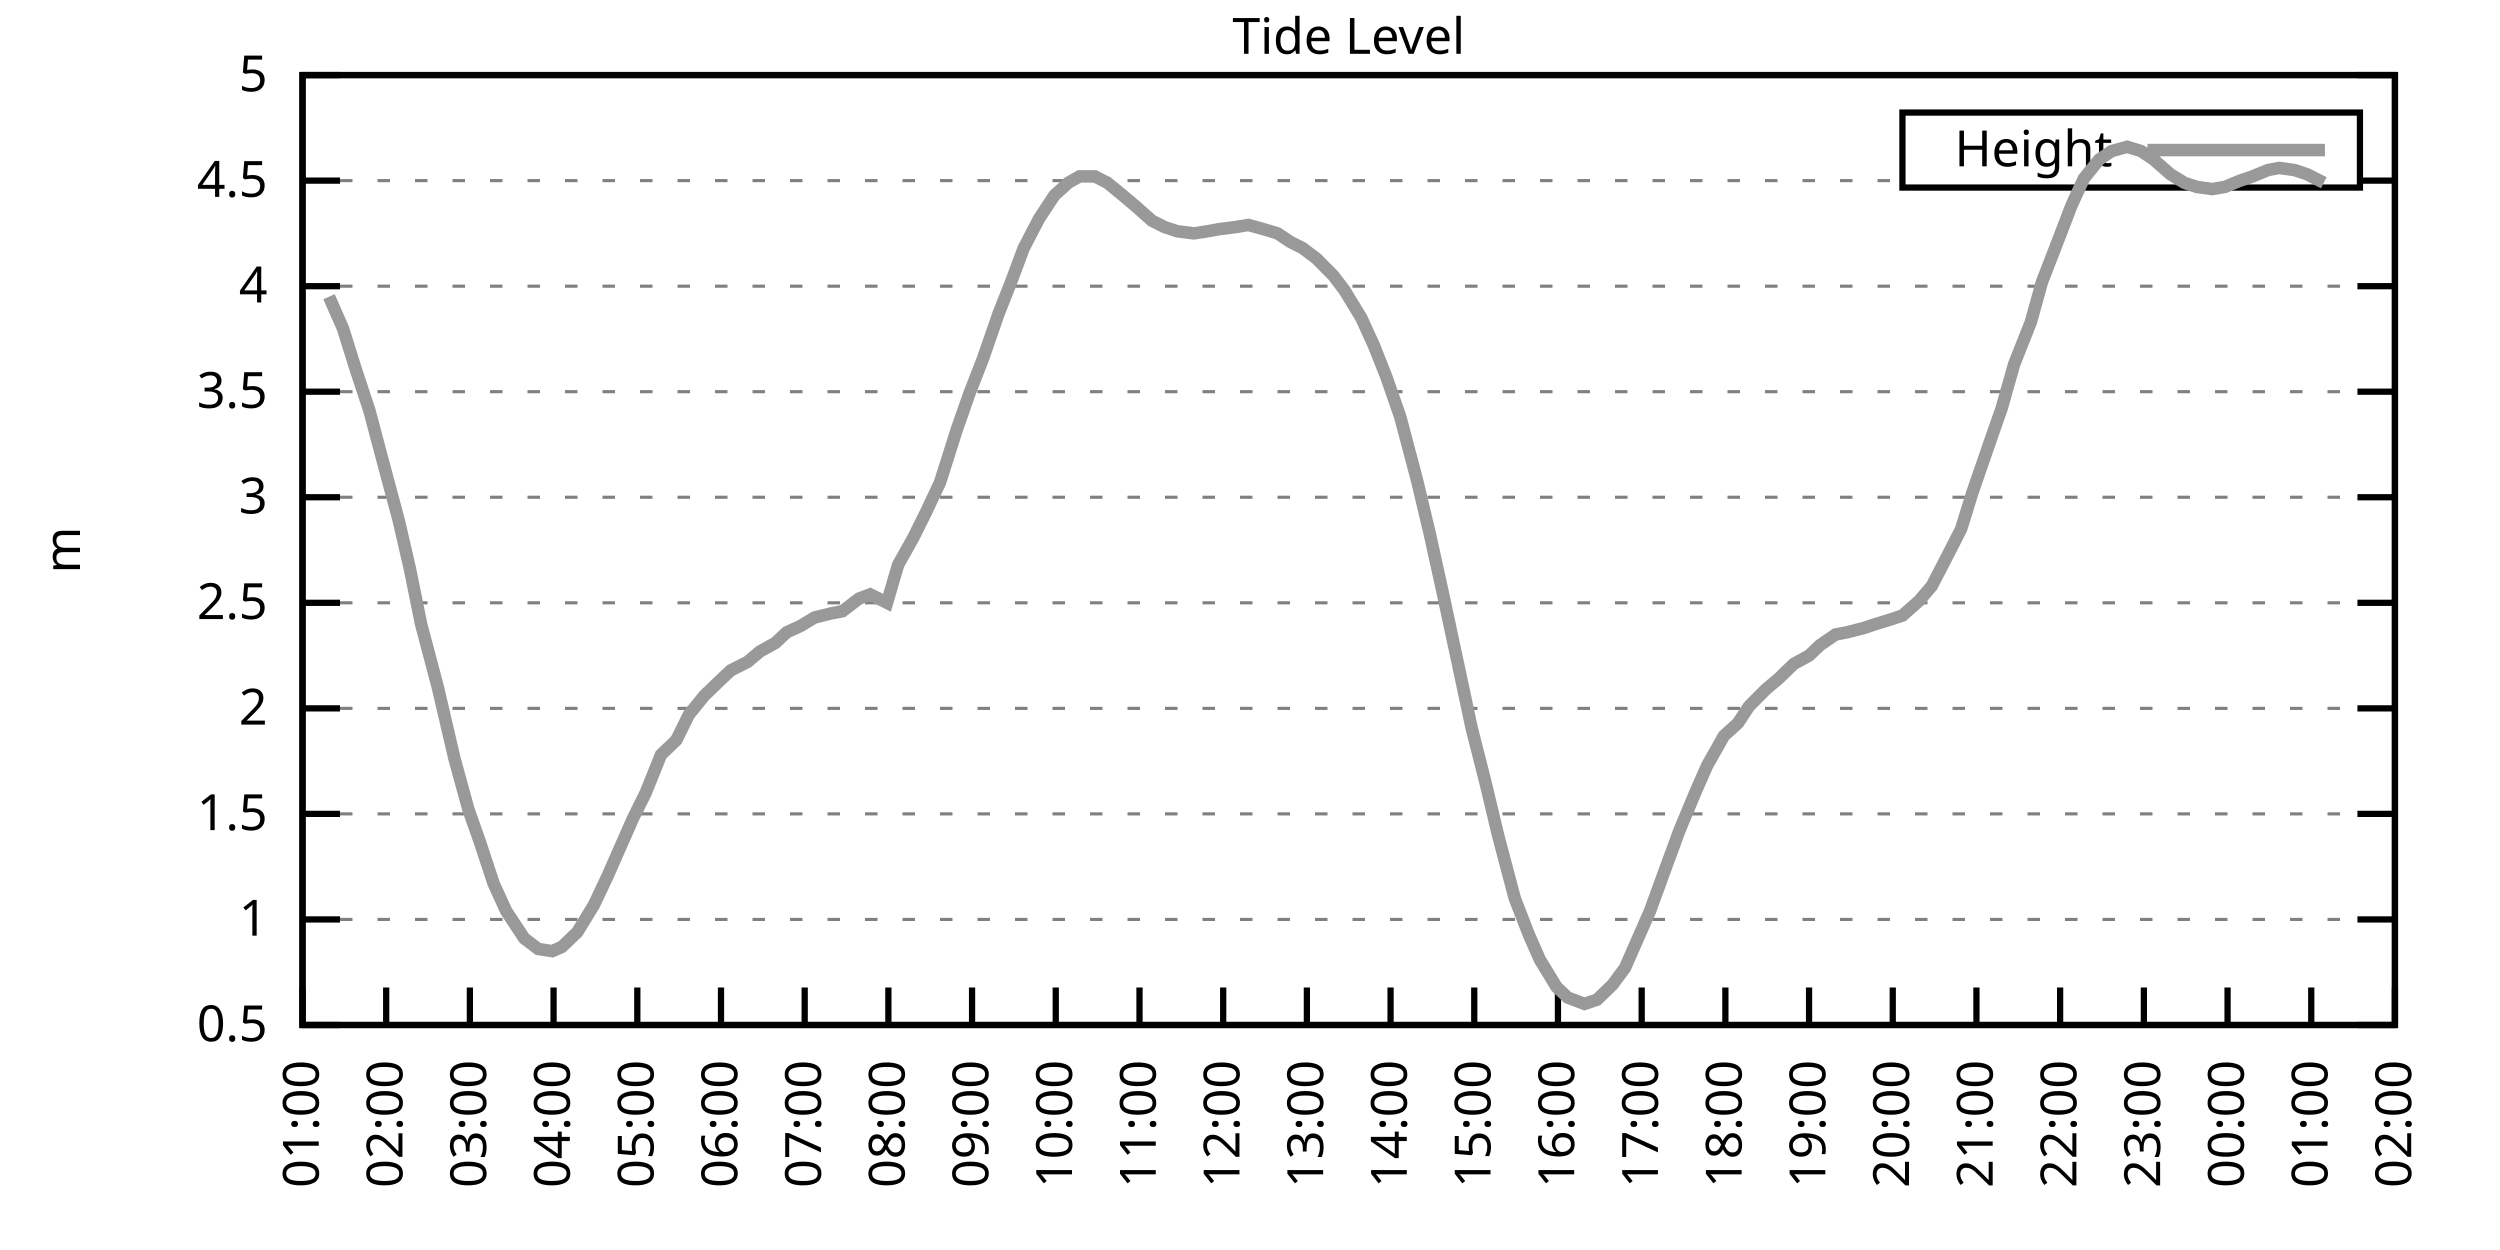
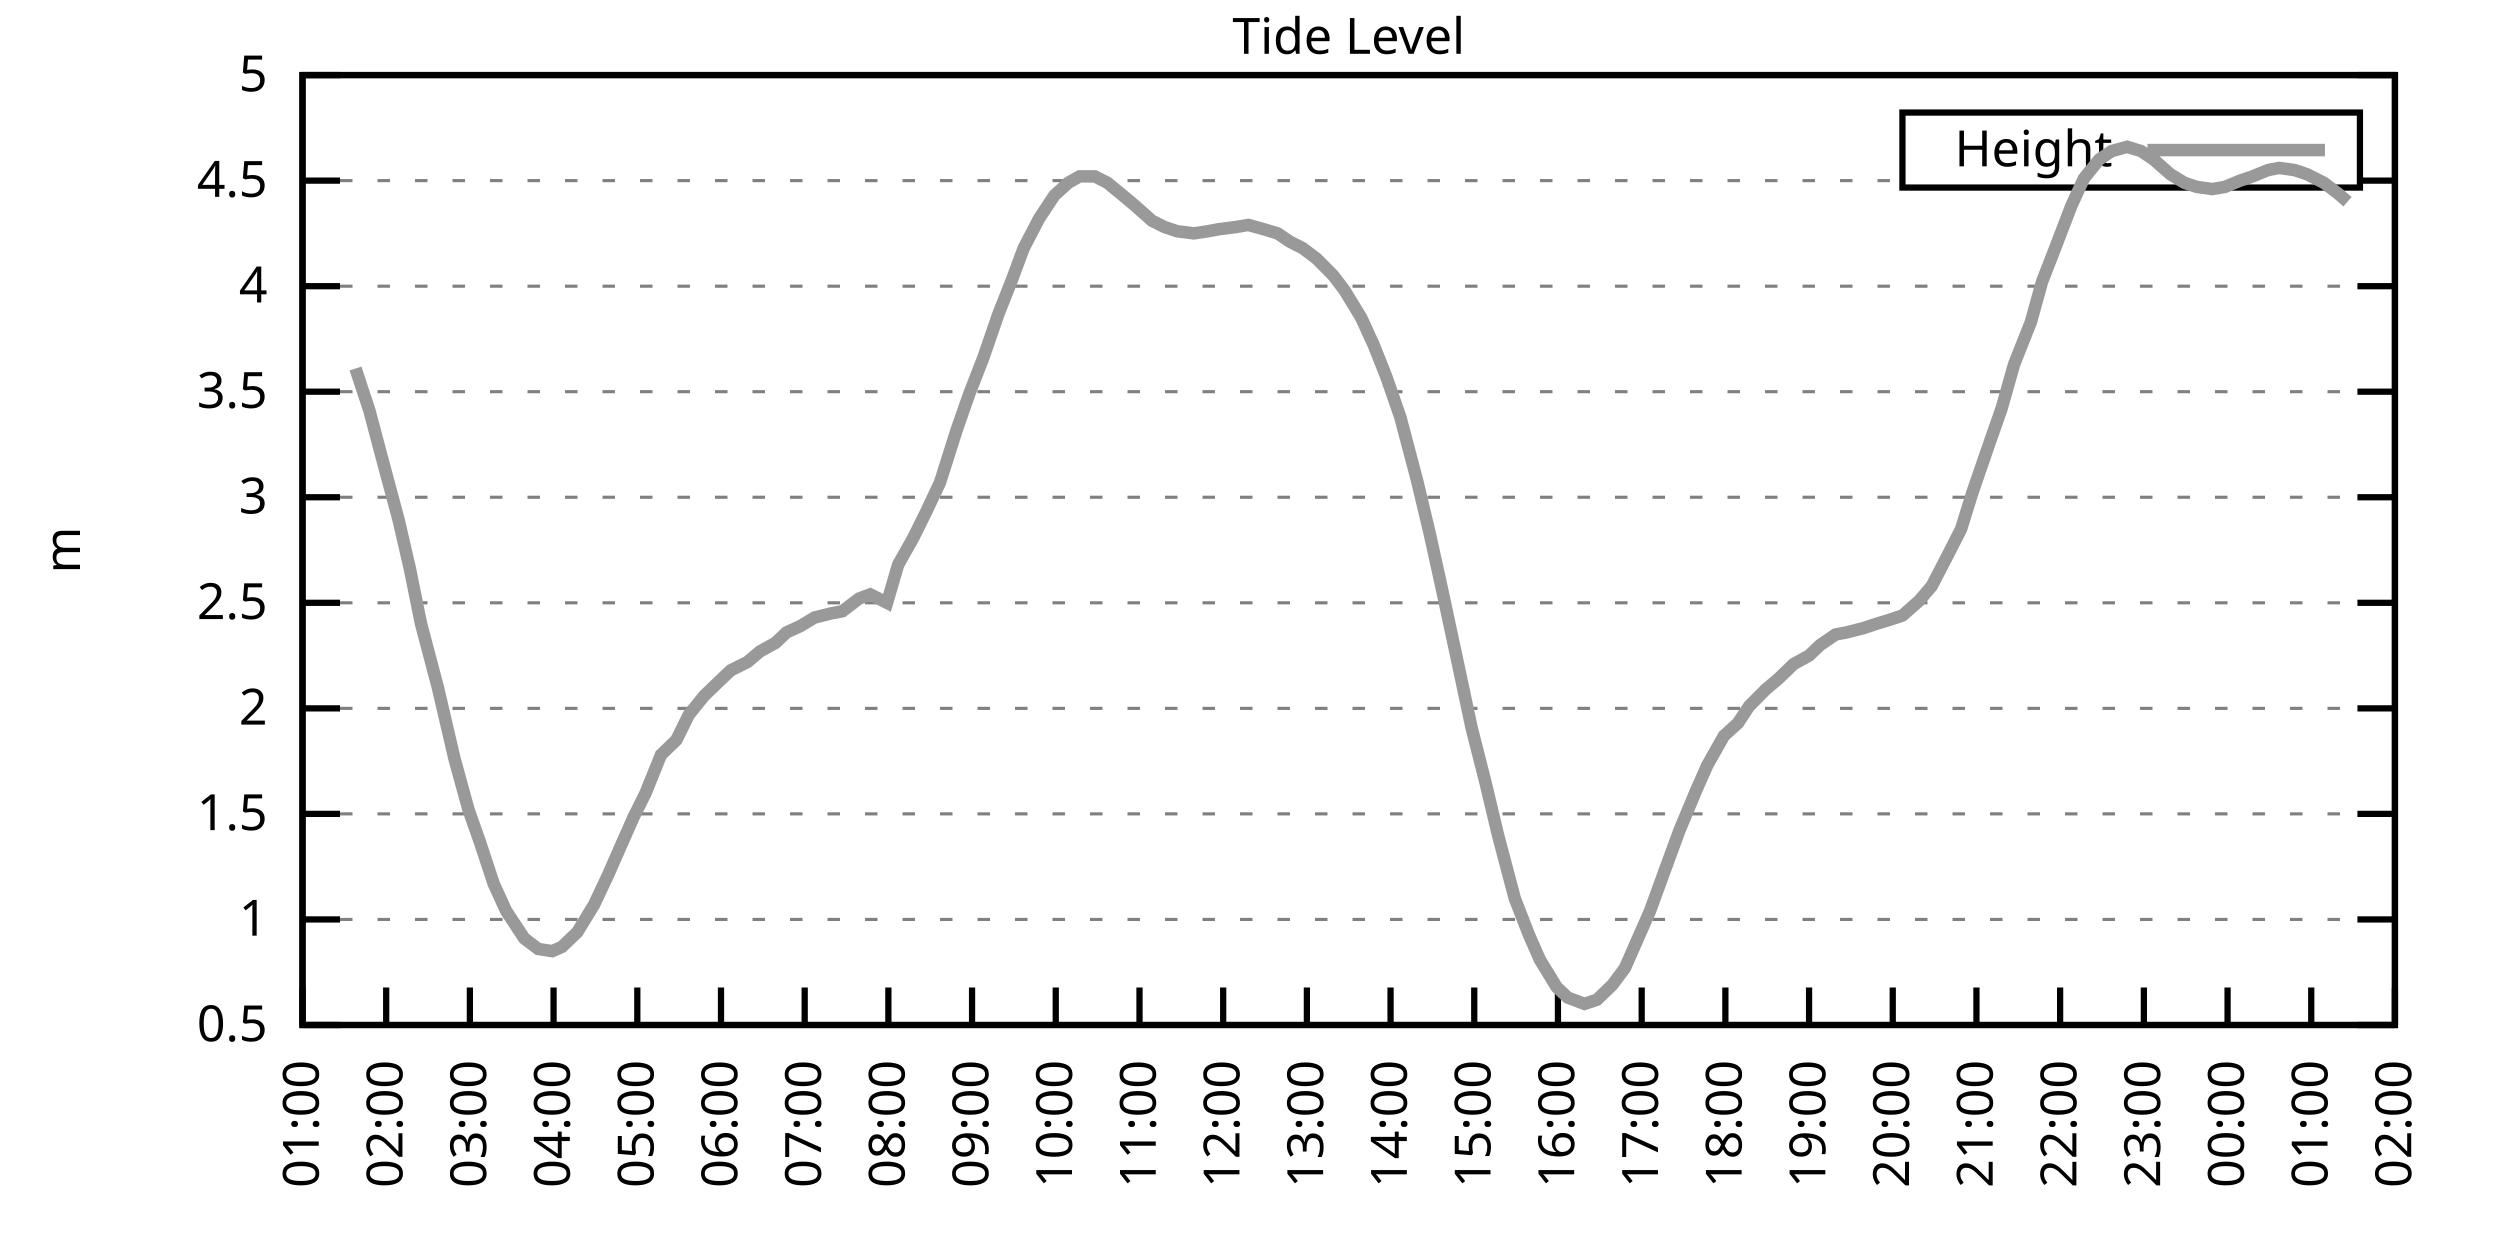
<svg xmlns="http://www.w3.org/2000/svg" xmlns:xlink="http://www.w3.org/1999/xlink" width="400" height="200" viewBox="0 0 400 200">
  <g id="gnuplot_canvas">
    <rect x="0" y="0" width="400" height="200" fill="none" />
    <defs>
      <circle id="gpDot" r="0.5" stroke-width="0.5" stroke="currentColor" />
      <path id="gpPt0" stroke-width="0.333" stroke="currentColor" d="M-1,0 h2 M0,-1 v2" />
      <path id="gpPt1" stroke-width="0.333" stroke="currentColor" d="M-1,-1 L1,1 M1,-1 L-1,1" />
      <path id="gpPt2" stroke-width="0.333" stroke="currentColor" d="M-1,0 L1,0 M0,-1 L0,1 M-1,-1 L1,1 M-1,1 L1,-1" />
      <rect id="gpPt3" stroke-width="0.333" stroke="currentColor" x="-1" y="-1" width="2" height="2" />
      <rect id="gpPt4" stroke-width="0.333" stroke="currentColor" fill="currentColor" x="-1" y="-1" width="2" height="2" />
      <circle id="gpPt5" stroke-width="0.333" stroke="currentColor" cx="0" cy="0" r="1" />
      <use xlink:href="#gpPt5" id="gpPt6" fill="currentColor" stroke="none" />
      <path id="gpPt7" stroke-width="0.333" stroke="currentColor" d="M0,-1.33 L-1.33,0.67 L1.33,0.67 z" />
      <use xlink:href="#gpPt7" id="gpPt8" fill="currentColor" stroke="none" />
      <use xlink:href="#gpPt7" id="gpPt9" stroke="currentColor" transform="rotate(180)" />
      <use xlink:href="#gpPt9" id="gpPt10" fill="currentColor" stroke="none" />
      <use xlink:href="#gpPt3" id="gpPt11" stroke="currentColor" transform="rotate(45)" />
      <use xlink:href="#gpPt11" id="gpPt12" fill="currentColor" stroke="none" />
      <path id="gpPt13" stroke-width="0.333" stroke="currentColor" d="M0,1.330 L1.265,0.411 L0.782,-1.067 L-0.782,-1.076 L-1.265,0.411 z" />
      <use xlink:href="#gpPt13" id="gpPt14" fill="currentColor" stroke="none" />
      <filter id="textbox" filterUnits="objectBoundingBox" x="0" y="0" height="1" width="1">
        <feFlood flood-color="white" flood-opacity="1" result="bgnd" />
        <feComposite in="SourceGraphic" in2="bgnd" operator="atop" />
      </filter>
      <filter id="greybox" filterUnits="objectBoundingBox" x="0" y="0" height="1" width="1">
        <feFlood flood-color="lightgrey" flood-opacity="1" result="grey" />
        <feComposite in="SourceGraphic" in2="grey" operator="atop" />
      </filter>
    </defs>
    <g fill="none" color="white" stroke="currentColor" stroke-width="1.00" stroke-linecap="butt" stroke-linejoin="miter">
</g>
    <g fill="none" color="black" stroke="currentColor" stroke-width="1.00" stroke-linecap="butt" stroke-linejoin="miter">
      <g stroke="none" shape-rendering="crispEdges">
        <polygon fill="rgb(255, 255, 255)" points="48.40,164.00 383.18,164.00 383.18,12.02 48.40,12.02 " />
      </g>
    </g>
    <g fill="none" color="black" stroke="currentColor" stroke-width="1.00" stroke-linecap="butt" stroke-linejoin="miter">
</g>
    <g fill="none" color="black" stroke="black" stroke-width="0.50" stroke-linecap="butt" stroke-linejoin="miter">
</g>
    <g fill="none" color="gray" stroke="currentColor" stroke-width="0.50" stroke-linecap="butt" stroke-linejoin="miter">
      <path stroke="gray" stroke-dasharray="2,4" class="gridline" d="M48.40,164.00 L383.19,164.00  " />
    </g>
    <g fill="none" color="gray" stroke="gray" stroke-width="1.00" stroke-linecap="butt" stroke-linejoin="miter">
</g>
    <g fill="none" color="black" stroke="currentColor" stroke-width="1.00" stroke-linecap="butt" stroke-linejoin="miter">
      <path stroke="black" d="M48.40,164.00 L54.40,164.00 M383.19,164.00 L377.19,164.00  " />
      <g transform="translate(42.80,166.60)" stroke="none" fill="black" font-family="Sans" font-size="8.00" text-anchor="end">
        <text>
          <tspan font-family="Sans"> 0.5</tspan>
        </text>
      </g>
    </g>
    <g fill="none" color="black" stroke="currentColor" stroke-width="1.00" stroke-linecap="butt" stroke-linejoin="miter">
</g>
    <g fill="none" color="black" stroke="black" stroke-width="0.50" stroke-linecap="butt" stroke-linejoin="miter">
</g>
    <g fill="none" color="gray" stroke="currentColor" stroke-width="0.50" stroke-linecap="butt" stroke-linejoin="miter">
      <path stroke="gray" stroke-dasharray="2,4" class="gridline" d="M48.40,147.11 L383.19,147.11  " />
    </g>
    <g fill="none" color="gray" stroke="gray" stroke-width="1.00" stroke-linecap="butt" stroke-linejoin="miter">
</g>
    <g fill="none" color="black" stroke="currentColor" stroke-width="1.00" stroke-linecap="butt" stroke-linejoin="miter">
      <path stroke="black" d="M48.40,147.11 L54.40,147.11 M383.19,147.11 L377.19,147.11  " />
      <g transform="translate(42.80,149.71)" stroke="none" fill="black" font-family="Sans" font-size="8.00" text-anchor="end">
        <text>
          <tspan font-family="Sans"> 1</tspan>
        </text>
      </g>
    </g>
    <g fill="none" color="black" stroke="currentColor" stroke-width="1.00" stroke-linecap="butt" stroke-linejoin="miter">
</g>
    <g fill="none" color="black" stroke="black" stroke-width="0.50" stroke-linecap="butt" stroke-linejoin="miter">
</g>
    <g fill="none" color="gray" stroke="currentColor" stroke-width="0.50" stroke-linecap="butt" stroke-linejoin="miter">
      <path stroke="gray" stroke-dasharray="2,4" class="gridline" d="M48.40,130.22 L383.19,130.22  " />
    </g>
    <g fill="none" color="gray" stroke="gray" stroke-width="1.00" stroke-linecap="butt" stroke-linejoin="miter">
</g>
    <g fill="none" color="black" stroke="currentColor" stroke-width="1.00" stroke-linecap="butt" stroke-linejoin="miter">
      <path stroke="black" d="M48.40,130.22 L54.40,130.22 M383.19,130.22 L377.19,130.22  " />
      <g transform="translate(42.80,132.82)" stroke="none" fill="black" font-family="Sans" font-size="8.00" text-anchor="end">
        <text>
          <tspan font-family="Sans"> 1.5</tspan>
        </text>
      </g>
    </g>
    <g fill="none" color="black" stroke="currentColor" stroke-width="1.00" stroke-linecap="butt" stroke-linejoin="miter">
</g>
    <g fill="none" color="black" stroke="black" stroke-width="0.50" stroke-linecap="butt" stroke-linejoin="miter">
</g>
    <g fill="none" color="gray" stroke="currentColor" stroke-width="0.50" stroke-linecap="butt" stroke-linejoin="miter">
      <path stroke="gray" stroke-dasharray="2,4" class="gridline" d="M48.40,113.34 L383.19,113.34  " />
    </g>
    <g fill="none" color="gray" stroke="gray" stroke-width="1.00" stroke-linecap="butt" stroke-linejoin="miter">
</g>
    <g fill="none" color="black" stroke="currentColor" stroke-width="1.00" stroke-linecap="butt" stroke-linejoin="miter">
      <path stroke="black" d="M48.40,113.34 L54.40,113.34 M383.19,113.34 L377.19,113.34  " />
      <g transform="translate(42.80,115.94)" stroke="none" fill="black" font-family="Sans" font-size="8.00" text-anchor="end">
        <text>
          <tspan font-family="Sans"> 2</tspan>
        </text>
      </g>
    </g>
    <g fill="none" color="black" stroke="currentColor" stroke-width="1.00" stroke-linecap="butt" stroke-linejoin="miter">
</g>
    <g fill="none" color="black" stroke="black" stroke-width="0.50" stroke-linecap="butt" stroke-linejoin="miter">
</g>
    <g fill="none" color="gray" stroke="currentColor" stroke-width="0.50" stroke-linecap="butt" stroke-linejoin="miter">
      <path stroke="gray" stroke-dasharray="2,4" class="gridline" d="M48.40,96.45 L383.19,96.45  " />
    </g>
    <g fill="none" color="gray" stroke="gray" stroke-width="1.00" stroke-linecap="butt" stroke-linejoin="miter">
</g>
    <g fill="none" color="black" stroke="currentColor" stroke-width="1.00" stroke-linecap="butt" stroke-linejoin="miter">
      <path stroke="black" d="M48.40,96.45 L54.40,96.45 M383.19,96.45 L377.19,96.45  " />
      <g transform="translate(42.80,99.05)" stroke="none" fill="black" font-family="Sans" font-size="8.00" text-anchor="end">
        <text>
          <tspan font-family="Sans"> 2.5</tspan>
        </text>
      </g>
    </g>
    <g fill="none" color="black" stroke="currentColor" stroke-width="1.00" stroke-linecap="butt" stroke-linejoin="miter">
</g>
    <g fill="none" color="black" stroke="black" stroke-width="0.50" stroke-linecap="butt" stroke-linejoin="miter">
</g>
    <g fill="none" color="gray" stroke="currentColor" stroke-width="0.50" stroke-linecap="butt" stroke-linejoin="miter">
      <path stroke="gray" stroke-dasharray="2,4" class="gridline" d="M48.40,79.56 L383.19,79.56  " />
    </g>
    <g fill="none" color="gray" stroke="gray" stroke-width="1.00" stroke-linecap="butt" stroke-linejoin="miter">
</g>
    <g fill="none" color="black" stroke="currentColor" stroke-width="1.00" stroke-linecap="butt" stroke-linejoin="miter">
      <path stroke="black" d="M48.40,79.56 L54.40,79.56 M383.19,79.56 L377.19,79.56  " />
      <g transform="translate(42.80,82.16)" stroke="none" fill="black" font-family="Sans" font-size="8.00" text-anchor="end">
        <text>
          <tspan font-family="Sans"> 3</tspan>
        </text>
      </g>
    </g>
    <g fill="none" color="black" stroke="currentColor" stroke-width="1.00" stroke-linecap="butt" stroke-linejoin="miter">
</g>
    <g fill="none" color="black" stroke="black" stroke-width="0.50" stroke-linecap="butt" stroke-linejoin="miter">
</g>
    <g fill="none" color="gray" stroke="currentColor" stroke-width="0.50" stroke-linecap="butt" stroke-linejoin="miter">
      <path stroke="gray" stroke-dasharray="2,4" class="gridline" d="M48.40,62.67 L383.19,62.67  " />
    </g>
    <g fill="none" color="gray" stroke="gray" stroke-width="1.00" stroke-linecap="butt" stroke-linejoin="miter">
</g>
    <g fill="none" color="black" stroke="currentColor" stroke-width="1.00" stroke-linecap="butt" stroke-linejoin="miter">
      <path stroke="black" d="M48.40,62.67 L54.40,62.67 M383.19,62.67 L377.19,62.67  " />
      <g transform="translate(42.80,65.27)" stroke="none" fill="black" font-family="Sans" font-size="8.00" text-anchor="end">
        <text>
          <tspan font-family="Sans"> 3.5</tspan>
        </text>
      </g>
    </g>
    <g fill="none" color="black" stroke="currentColor" stroke-width="1.00" stroke-linecap="butt" stroke-linejoin="miter">
</g>
    <g fill="none" color="black" stroke="black" stroke-width="0.50" stroke-linecap="butt" stroke-linejoin="miter">
</g>
    <g fill="none" color="gray" stroke="currentColor" stroke-width="0.50" stroke-linecap="butt" stroke-linejoin="miter">
      <path stroke="gray" stroke-dasharray="2,4" class="gridline" d="M48.40,45.79 L383.19,45.79  " />
    </g>
    <g fill="none" color="gray" stroke="gray" stroke-width="1.00" stroke-linecap="butt" stroke-linejoin="miter">
</g>
    <g fill="none" color="black" stroke="currentColor" stroke-width="1.00" stroke-linecap="butt" stroke-linejoin="miter">
      <path stroke="black" d="M48.40,45.79 L54.40,45.79 M383.19,45.79 L377.19,45.79  " />
      <g transform="translate(42.80,48.39)" stroke="none" fill="black" font-family="Sans" font-size="8.00" text-anchor="end">
        <text>
          <tspan font-family="Sans"> 4</tspan>
        </text>
      </g>
    </g>
    <g fill="none" color="black" stroke="currentColor" stroke-width="1.00" stroke-linecap="butt" stroke-linejoin="miter">
</g>
    <g fill="none" color="black" stroke="black" stroke-width="0.50" stroke-linecap="butt" stroke-linejoin="miter">
</g>
    <g fill="none" color="gray" stroke="currentColor" stroke-width="0.50" stroke-linecap="butt" stroke-linejoin="miter">
      <path stroke="gray" stroke-dasharray="2,4" class="gridline" d="M48.40,28.90 L304.39,28.90 M377.59,28.90 L383.19,28.90  " />
    </g>
    <g fill="none" color="gray" stroke="gray" stroke-width="1.00" stroke-linecap="butt" stroke-linejoin="miter">
</g>
    <g fill="none" color="black" stroke="currentColor" stroke-width="1.00" stroke-linecap="butt" stroke-linejoin="miter">
      <path stroke="black" d="M48.40,28.90 L54.40,28.90 M383.19,28.90 L377.19,28.90  " />
      <g transform="translate(42.80,31.50)" stroke="none" fill="black" font-family="Sans" font-size="8.00" text-anchor="end">
        <text>
          <tspan font-family="Sans"> 4.5</tspan>
        </text>
      </g>
    </g>
    <g fill="none" color="black" stroke="currentColor" stroke-width="1.00" stroke-linecap="butt" stroke-linejoin="miter">
</g>
    <g fill="none" color="black" stroke="black" stroke-width="0.50" stroke-linecap="butt" stroke-linejoin="miter">
</g>
    <g fill="none" color="gray" stroke="currentColor" stroke-width="0.50" stroke-linecap="butt" stroke-linejoin="miter">
      <path stroke="gray" stroke-dasharray="2,4" class="gridline" d="M48.40,12.01 L383.19,12.01  " />
    </g>
    <g fill="none" color="gray" stroke="gray" stroke-width="1.00" stroke-linecap="butt" stroke-linejoin="miter">
</g>
    <g fill="none" color="black" stroke="currentColor" stroke-width="1.00" stroke-linecap="butt" stroke-linejoin="miter">
      <path stroke="black" d="M48.40,12.01 L54.40,12.01 M383.19,12.01 L377.19,12.01  " />
      <g transform="translate(42.80,14.61)" stroke="none" fill="black" font-family="Sans" font-size="8.00" text-anchor="end">
        <text>
          <tspan font-family="Sans"> 5</tspan>
        </text>
      </g>
    </g>
    <g fill="none" color="black" stroke="currentColor" stroke-width="1.00" stroke-linecap="butt" stroke-linejoin="miter">
      <path stroke="black" d="M48.40,164.00 L48.40,158.00  " />
      <g transform="translate(51.00,169.60) rotate(270.00)" stroke="none" fill="black" font-family="Sans" font-size="8.00" text-anchor="end">
        <text>
          <tspan font-family="Sans">01:00</tspan>
        </text>
      </g>
    </g>
    <g fill="none" color="black" stroke="currentColor" stroke-width="1.00" stroke-linecap="butt" stroke-linejoin="miter">
      <path stroke="black" d="M61.79,164.00 L61.79,158.00  " />
      <g transform="translate(64.39,169.60) rotate(270.00)" stroke="none" fill="black" font-family="Sans" font-size="8.00" text-anchor="end">
        <text>
          <tspan font-family="Sans">02:00</tspan>
        </text>
      </g>
    </g>
    <g fill="none" color="black" stroke="currentColor" stroke-width="1.00" stroke-linecap="butt" stroke-linejoin="miter">
      <path stroke="black" d="M75.18,164.00 L75.18,158.00  " />
      <g transform="translate(77.78,169.60) rotate(270.00)" stroke="none" fill="black" font-family="Sans" font-size="8.00" text-anchor="end">
        <text>
          <tspan font-family="Sans">03:00</tspan>
        </text>
      </g>
    </g>
    <g fill="none" color="black" stroke="currentColor" stroke-width="1.00" stroke-linecap="butt" stroke-linejoin="miter">
      <path stroke="black" d="M88.57,164.00 L88.57,158.00  " />
      <g transform="translate(91.17,169.60) rotate(270.00)" stroke="none" fill="black" font-family="Sans" font-size="8.00" text-anchor="end">
        <text>
          <tspan font-family="Sans">04:00</tspan>
        </text>
      </g>
    </g>
    <g fill="none" color="black" stroke="currentColor" stroke-width="1.00" stroke-linecap="butt" stroke-linejoin="miter">
      <path stroke="black" d="M101.97,164.00 L101.97,158.00  " />
      <g transform="translate(104.57,169.60) rotate(270.00)" stroke="none" fill="black" font-family="Sans" font-size="8.00" text-anchor="end">
        <text>
          <tspan font-family="Sans">05:00</tspan>
        </text>
      </g>
    </g>
    <g fill="none" color="black" stroke="currentColor" stroke-width="1.00" stroke-linecap="butt" stroke-linejoin="miter">
      <path stroke="black" d="M115.36,164.00 L115.36,158.00  " />
      <g transform="translate(117.96,169.60) rotate(270.00)" stroke="none" fill="black" font-family="Sans" font-size="8.00" text-anchor="end">
        <text>
          <tspan font-family="Sans">06:00</tspan>
        </text>
      </g>
    </g>
    <g fill="none" color="black" stroke="currentColor" stroke-width="1.00" stroke-linecap="butt" stroke-linejoin="miter">
      <path stroke="black" d="M128.75,164.00 L128.75,158.00  " />
      <g transform="translate(131.35,169.60) rotate(270.00)" stroke="none" fill="black" font-family="Sans" font-size="8.00" text-anchor="end">
        <text>
          <tspan font-family="Sans">07:00</tspan>
        </text>
      </g>
    </g>
    <g fill="none" color="black" stroke="currentColor" stroke-width="1.00" stroke-linecap="butt" stroke-linejoin="miter">
      <path stroke="black" d="M142.14,164.00 L142.14,158.00  " />
      <g transform="translate(144.74,169.60) rotate(270.00)" stroke="none" fill="black" font-family="Sans" font-size="8.00" text-anchor="end">
        <text>
          <tspan font-family="Sans">08:00</tspan>
        </text>
      </g>
    </g>
    <g fill="none" color="black" stroke="currentColor" stroke-width="1.00" stroke-linecap="butt" stroke-linejoin="miter">
      <path stroke="black" d="M155.53,164.00 L155.53,158.00  " />
      <g transform="translate(158.13,169.60) rotate(270.00)" stroke="none" fill="black" font-family="Sans" font-size="8.00" text-anchor="end">
        <text>
          <tspan font-family="Sans">09:00</tspan>
        </text>
      </g>
    </g>
    <g fill="none" color="black" stroke="currentColor" stroke-width="1.00" stroke-linecap="butt" stroke-linejoin="miter">
      <path stroke="black" d="M168.92,164.00 L168.92,158.00  " />
      <g transform="translate(171.52,169.60) rotate(270.00)" stroke="none" fill="black" font-family="Sans" font-size="8.00" text-anchor="end">
        <text>
          <tspan font-family="Sans">10:00</tspan>
        </text>
      </g>
    </g>
    <g fill="none" color="black" stroke="currentColor" stroke-width="1.00" stroke-linecap="butt" stroke-linejoin="miter">
      <path stroke="black" d="M182.32,164.00 L182.32,158.00  " />
      <g transform="translate(184.92,169.60) rotate(270.00)" stroke="none" fill="black" font-family="Sans" font-size="8.00" text-anchor="end">
        <text>
          <tspan font-family="Sans">11:00</tspan>
        </text>
      </g>
    </g>
    <g fill="none" color="black" stroke="currentColor" stroke-width="1.00" stroke-linecap="butt" stroke-linejoin="miter">
      <path stroke="black" d="M195.71,164.00 L195.71,158.00  " />
      <g transform="translate(198.31,169.60) rotate(270.00)" stroke="none" fill="black" font-family="Sans" font-size="8.00" text-anchor="end">
        <text>
          <tspan font-family="Sans">12:00</tspan>
        </text>
      </g>
    </g>
    <g fill="none" color="black" stroke="currentColor" stroke-width="1.00" stroke-linecap="butt" stroke-linejoin="miter">
      <path stroke="black" d="M209.10,164.00 L209.10,158.00  " />
      <g transform="translate(211.70,169.60) rotate(270.00)" stroke="none" fill="black" font-family="Sans" font-size="8.00" text-anchor="end">
        <text>
          <tspan font-family="Sans">13:00</tspan>
        </text>
      </g>
    </g>
    <g fill="none" color="black" stroke="currentColor" stroke-width="1.00" stroke-linecap="butt" stroke-linejoin="miter">
      <path stroke="black" d="M222.49,164.00 L222.49,158.00  " />
      <g transform="translate(225.09,169.60) rotate(270.00)" stroke="none" fill="black" font-family="Sans" font-size="8.00" text-anchor="end">
        <text>
          <tspan font-family="Sans">14:00</tspan>
        </text>
      </g>
    </g>
    <g fill="none" color="black" stroke="currentColor" stroke-width="1.00" stroke-linecap="butt" stroke-linejoin="miter">
      <path stroke="black" d="M235.88,164.00 L235.88,158.00  " />
      <g transform="translate(238.48,169.60) rotate(270.00)" stroke="none" fill="black" font-family="Sans" font-size="8.00" text-anchor="end">
        <text>
          <tspan font-family="Sans">15:00</tspan>
        </text>
      </g>
    </g>
    <g fill="none" color="black" stroke="currentColor" stroke-width="1.00" stroke-linecap="butt" stroke-linejoin="miter">
      <path stroke="black" d="M249.27,164.00 L249.27,158.00  " />
      <g transform="translate(251.87,169.60) rotate(270.00)" stroke="none" fill="black" font-family="Sans" font-size="8.00" text-anchor="end">
        <text>
          <tspan font-family="Sans">16:00</tspan>
        </text>
      </g>
    </g>
    <g fill="none" color="black" stroke="currentColor" stroke-width="1.00" stroke-linecap="butt" stroke-linejoin="miter">
      <path stroke="black" d="M262.67,164.00 L262.67,158.00  " />
      <g transform="translate(265.27,169.60) rotate(270.00)" stroke="none" fill="black" font-family="Sans" font-size="8.00" text-anchor="end">
        <text>
          <tspan font-family="Sans">17:00</tspan>
        </text>
      </g>
    </g>
    <g fill="none" color="black" stroke="currentColor" stroke-width="1.00" stroke-linecap="butt" stroke-linejoin="miter">
      <path stroke="black" d="M276.06,164.00 L276.06,158.00  " />
      <g transform="translate(278.66,169.60) rotate(270.00)" stroke="none" fill="black" font-family="Sans" font-size="8.00" text-anchor="end">
        <text>
          <tspan font-family="Sans">18:00</tspan>
        </text>
      </g>
    </g>
    <g fill="none" color="black" stroke="currentColor" stroke-width="1.00" stroke-linecap="butt" stroke-linejoin="miter">
      <path stroke="black" d="M289.45,164.00 L289.45,158.00  " />
      <g transform="translate(292.05,169.60) rotate(270.00)" stroke="none" fill="black" font-family="Sans" font-size="8.00" text-anchor="end">
        <text>
          <tspan font-family="Sans">19:00</tspan>
        </text>
      </g>
    </g>
    <g fill="none" color="black" stroke="currentColor" stroke-width="1.00" stroke-linecap="butt" stroke-linejoin="miter">
      <path stroke="black" d="M302.84,164.00 L302.84,158.00  " />
      <g transform="translate(305.44,169.60) rotate(270.00)" stroke="none" fill="black" font-family="Sans" font-size="8.00" text-anchor="end">
        <text>
          <tspan font-family="Sans">20:00</tspan>
        </text>
      </g>
    </g>
    <g fill="none" color="black" stroke="currentColor" stroke-width="1.00" stroke-linecap="butt" stroke-linejoin="miter">
      <path stroke="black" d="M316.23,164.00 L316.23,158.00  " />
      <g transform="translate(318.83,169.60) rotate(270.00)" stroke="none" fill="black" font-family="Sans" font-size="8.00" text-anchor="end">
        <text>
          <tspan font-family="Sans">21:00</tspan>
        </text>
      </g>
    </g>
    <g fill="none" color="black" stroke="currentColor" stroke-width="1.00" stroke-linecap="butt" stroke-linejoin="miter">
      <path stroke="black" d="M329.62,164.00 L329.62,158.00  " />
      <g transform="translate(332.22,169.60) rotate(270.00)" stroke="none" fill="black" font-family="Sans" font-size="8.00" text-anchor="end">
        <text>
          <tspan font-family="Sans">22:00</tspan>
        </text>
      </g>
    </g>
    <g fill="none" color="black" stroke="currentColor" stroke-width="1.00" stroke-linecap="butt" stroke-linejoin="miter">
      <path stroke="black" d="M343.02,164.00 L343.02,158.00  " />
      <g transform="translate(345.62,169.60) rotate(270.00)" stroke="none" fill="black" font-family="Sans" font-size="8.00" text-anchor="end">
        <text>
          <tspan font-family="Sans">23:00</tspan>
        </text>
      </g>
    </g>
    <g fill="none" color="black" stroke="currentColor" stroke-width="1.00" stroke-linecap="butt" stroke-linejoin="miter">
      <path stroke="black" d="M356.41,164.00 L356.41,158.00  " />
      <g transform="translate(359.01,169.60) rotate(270.00)" stroke="none" fill="black" font-family="Sans" font-size="8.00" text-anchor="end">
        <text>
          <tspan font-family="Sans">00:00</tspan>
        </text>
      </g>
    </g>
    <g fill="none" color="black" stroke="currentColor" stroke-width="1.00" stroke-linecap="butt" stroke-linejoin="miter">
      <path stroke="black" d="M369.80,164.00 L369.80,158.00  " />
      <g transform="translate(372.40,169.60) rotate(270.00)" stroke="none" fill="black" font-family="Sans" font-size="8.00" text-anchor="end">
        <text>
          <tspan font-family="Sans">01:00</tspan>
        </text>
      </g>
    </g>
    <g fill="none" color="black" stroke="currentColor" stroke-width="1.00" stroke-linecap="butt" stroke-linejoin="miter">
      <path stroke="black" d="M383.19,164.00 L383.19,158.00  " />
      <g transform="translate(385.79,169.60) rotate(270.00)" stroke="none" fill="black" font-family="Sans" font-size="8.00" text-anchor="end">
        <text>
          <tspan font-family="Sans">02:00</tspan>
        </text>
      </g>
    </g>
    <g fill="none" color="black" stroke="currentColor" stroke-width="1.00" stroke-linecap="butt" stroke-linejoin="miter">
</g>
    <g fill="none" color="black" stroke="currentColor" stroke-width="1.00" stroke-linecap="butt" stroke-linejoin="miter">
      <path stroke="black" d="M48.40,12.01 L48.40,164.00 L383.19,164.00 L383.19,12.01 L48.40,12.01 Z  " />
    </g>
    <g fill="none" color="black" stroke="currentColor" stroke-width="1.00" stroke-linecap="butt" stroke-linejoin="miter">
</g>
    <g fill="none" color="black" stroke="currentColor" stroke-width="1.00" stroke-linecap="butt" stroke-linejoin="miter">
      <path stroke="black" d="M304.39,30.01 L304.39,18.01 L377.59,18.01 L377.59,30.01 L304.39,30.01 Z  " />
    </g>
    <g id="Tide_level_plot_1">
      <g fill="none" color="white" stroke="black" stroke-width="2.00" stroke-linecap="butt" stroke-linejoin="miter">
</g>
      <g fill="none" color="black" stroke="currentColor" stroke-width="2.00" stroke-linecap="butt" stroke-linejoin="miter">
        <g transform="translate(337.99,26.61)" stroke="none" fill="black" font-family="Sans" font-size="8.00" text-anchor="end">
          <text>
            <tspan font-family="Sans">Height</tspan>
          </text>
        </g>
      </g>
      <g fill="none" color="black" stroke="currentColor" stroke-width="2.00" stroke-linecap="butt" stroke-linejoin="miter">
-         <path stroke="rgb(153, 153, 153)" d="M343.59,24.01 L371.99,24.01 M52.64,47.47 L54.87,52.54 L56.88,58.96 L59.11,65.71 L60.90,72.47 L63.80,83.28   L65.59,91.04 L67.37,99.83 L70.05,109.96 L72.73,121.44 L74.96,129.55 L76.75,134.62 L78.98,141.37 L80.99,145.76   L83.89,150.15 L86.12,151.84 L88.35,152.18 L89.91,151.50 L92.37,149.14 L95.05,144.75 L97.28,140.02 L99.51,134.95   L101.30,130.90 L103.31,126.85 L105.76,120.77 L108.22,118.40 L110.22,114.35 L112.68,111.31 L115.13,108.95 L116.92,107.26   L119.60,105.91 L121.61,104.22 L124.06,102.87 L125.85,101.18 L128.08,100.16 L130.31,98.81 L132.99,98.14 L134.78,97.80   L137.45,95.77 L139.24,95.10 L141.92,96.45 L143.70,90.37 L146.16,85.98 L148.17,81.93 L150.40,77.20 L153.08,68.75   L155.09,63.01 L157.32,57.27 L159.77,50.18 L161.78,45.11 L163.79,39.71 L166.25,34.98 L168.70,31.26 L170.93,29.24   L172.72,28.22 L175.17,28.22 L177.18,29.24 L179.64,31.26 L181.65,32.95 L184.32,35.32 L186.33,36.33 L188.34,37.00   L191.02,37.34 L193.25,37.00 L195.04,36.67 L197.72,36.33 L199.73,35.99 L202.18,36.67 L204.41,37.34 L206.42,38.69   L208.43,39.71 L210.66,41.39 L213.34,44.10 L215.13,46.46 L217.80,50.85 L219.81,55.24 L221.82,60.31 L224.05,66.73   L226.73,76.86 L228.74,85.30 L230.75,94.42 L233.43,106.92 L235.44,116.38 L237.67,125.16 L239.68,133.60 L242.36,143.73   L244.59,149.48 L246.37,153.53 L249.05,157.92 L250.84,159.61 L253.51,160.62 L255.52,159.95 L257.98,157.58 L259.99,154.88   L262.22,149.81 L264.00,145.76 L266.46,139.01 L268.69,132.93 L271.37,126.51 L273.16,122.46 L275.83,117.73 L278.07,115.70   L279.85,113.00 L282.53,110.30 L284.54,108.61 L286.99,106.24 L289.45,104.89 L291.23,103.20 L293.69,101.52 L295.48,101.18   L298.15,100.50 L300.16,99.83 L302.39,99.15 L304.40,98.48 L307.08,96.11 L309.09,93.75 L311.54,89.02 L313.78,84.63   L315.56,78.89 L318.24,71.12 L320.25,65.38 L322.26,58.28 L324.94,51.53 L326.72,45.11 L328.95,39.37 L331.41,32.95   L333.42,28.56 L335.87,25.52 L337.88,24.17 L340.34,23.49 L342.57,24.17 L344.58,25.52 L347.26,27.88 L349.49,29.24   L351.50,29.91 L353.95,30.25 L355.96,29.91 L358.42,28.90 L360.42,28.22 L362.88,27.21 L364.66,26.87 L367.12,27.21   L369.13,27.88 L371.81,29.24  " />
+         <path stroke="rgb(153, 153, 153)" d="M343.59,24.01 L371.99,24.01 M56.88,58.96 L59.11,65.71 L60.90,72.47 L63.80,83.28 L65.59,91.04 L67.37,99.83   L70.05,109.96 L72.73,121.44 L74.96,129.55 L76.75,134.62 L78.98,141.37 L80.99,145.76 L83.89,150.15 L86.12,151.84   L88.35,152.18 L89.91,151.50 L92.37,149.14 L95.05,144.75 L97.28,140.02 L99.51,134.95 L101.30,130.90 L103.31,126.85   L105.76,120.77 L108.22,118.40 L110.22,114.35 L112.68,111.31 L115.13,108.95 L116.92,107.26 L119.60,105.91 L121.61,104.22   L124.06,102.87 L125.85,101.18 L128.08,100.16 L130.31,98.81 L132.99,98.14 L134.78,97.80 L137.45,95.77 L139.24,95.10   L141.92,96.45 L143.70,90.37 L146.16,85.98 L148.17,81.93 L150.40,77.20 L153.08,68.75 L155.09,63.01 L157.32,57.27   L159.77,50.18 L161.78,45.11 L163.79,39.71 L166.25,34.98 L168.70,31.26 L170.93,29.24 L172.72,28.22 L175.17,28.22   L177.18,29.24 L179.64,31.26 L181.65,32.95 L184.32,35.32 L186.33,36.33 L188.34,37.00 L191.02,37.34 L193.25,37.00   L195.04,36.67 L197.72,36.33 L199.73,35.99 L202.18,36.67 L204.41,37.34 L206.42,38.69 L208.43,39.71 L210.66,41.39   L213.34,44.10 L215.13,46.46 L217.80,50.85 L219.81,55.24 L221.82,60.31 L224.05,66.73 L226.73,76.86 L228.74,85.30   L230.75,94.42 L233.43,106.92 L235.44,116.38 L237.67,125.16 L239.68,133.60 L242.36,143.73 L244.59,149.48 L246.37,153.53   L249.05,157.92 L250.84,159.61 L253.51,160.62 L255.52,159.95 L257.98,157.58 L259.99,154.88 L262.22,149.81 L264.00,145.76   L266.46,139.01 L268.69,132.93 L271.37,126.51 L273.16,122.46 L275.83,117.73 L278.07,115.70 L279.85,113.00 L282.53,110.30   L284.54,108.61 L286.99,106.24 L289.45,104.89 L291.23,103.20 L293.69,101.52 L295.48,101.18 L298.15,100.50 L300.16,99.83   L302.39,99.15 L304.40,98.48 L307.08,96.11 L309.09,93.75 L311.54,89.02 L313.78,84.63 L315.56,78.89 L318.24,71.12   L320.25,65.38 L322.26,58.28 L324.94,51.53 L326.72,45.11 L328.95,39.37 L331.41,32.95 L333.42,28.56 L335.87,25.52   L337.88,24.17 L340.34,23.49 L342.57,24.17 L344.58,25.52 L347.26,27.88 L349.49,29.24 L351.50,29.91 L353.95,30.25   L355.96,29.91 L358.42,28.90 L360.42,28.22 L362.88,27.21 L364.66,26.87 L367.12,27.21 L369.13,27.88 L371.81,29.24   L374.04,30.92 L375.60,32.28  " />
      </g>
    </g>
    <g fill="none" color="black" stroke="currentColor" stroke-width="2.00" stroke-linecap="butt" stroke-linejoin="miter">
</g>
    <g fill="none" color="black" stroke="black" stroke-width="1.00" stroke-linecap="butt" stroke-linejoin="miter">
</g>
    <g fill="none" color="black" stroke="currentColor" stroke-width="1.00" stroke-linecap="butt" stroke-linejoin="miter">
      <path stroke="black" d="M48.40,12.01 L48.40,164.00 L383.19,164.00 L383.19,12.01 L48.40,12.01 Z  " />
      <g transform="translate(12.80,88.01) rotate(270.00)" stroke="none" fill="black" font-family="Sans" font-size="8.00" text-anchor="middle">
        <text>
          <tspan font-family="Sans">m</tspan>
        </text>
      </g>
    </g>
    <g fill="none" color="black" stroke="currentColor" stroke-width="1.00" stroke-linecap="butt" stroke-linejoin="miter">
</g>
    <g fill="none" color="black" stroke="currentColor" stroke-width="1.00" stroke-linecap="butt" stroke-linejoin="miter">
      <g transform="translate(215.79,8.61)" stroke="none" fill="black" font-family="Sans" font-size="8.00" text-anchor="middle">
        <text>
          <tspan font-family="Sans">Tide Level</tspan>
        </text>
      </g>
    </g>
    <g fill="none" color="black" stroke="currentColor" stroke-width="1.00" stroke-linecap="butt" stroke-linejoin="miter">
</g>
  </g>
</svg>
